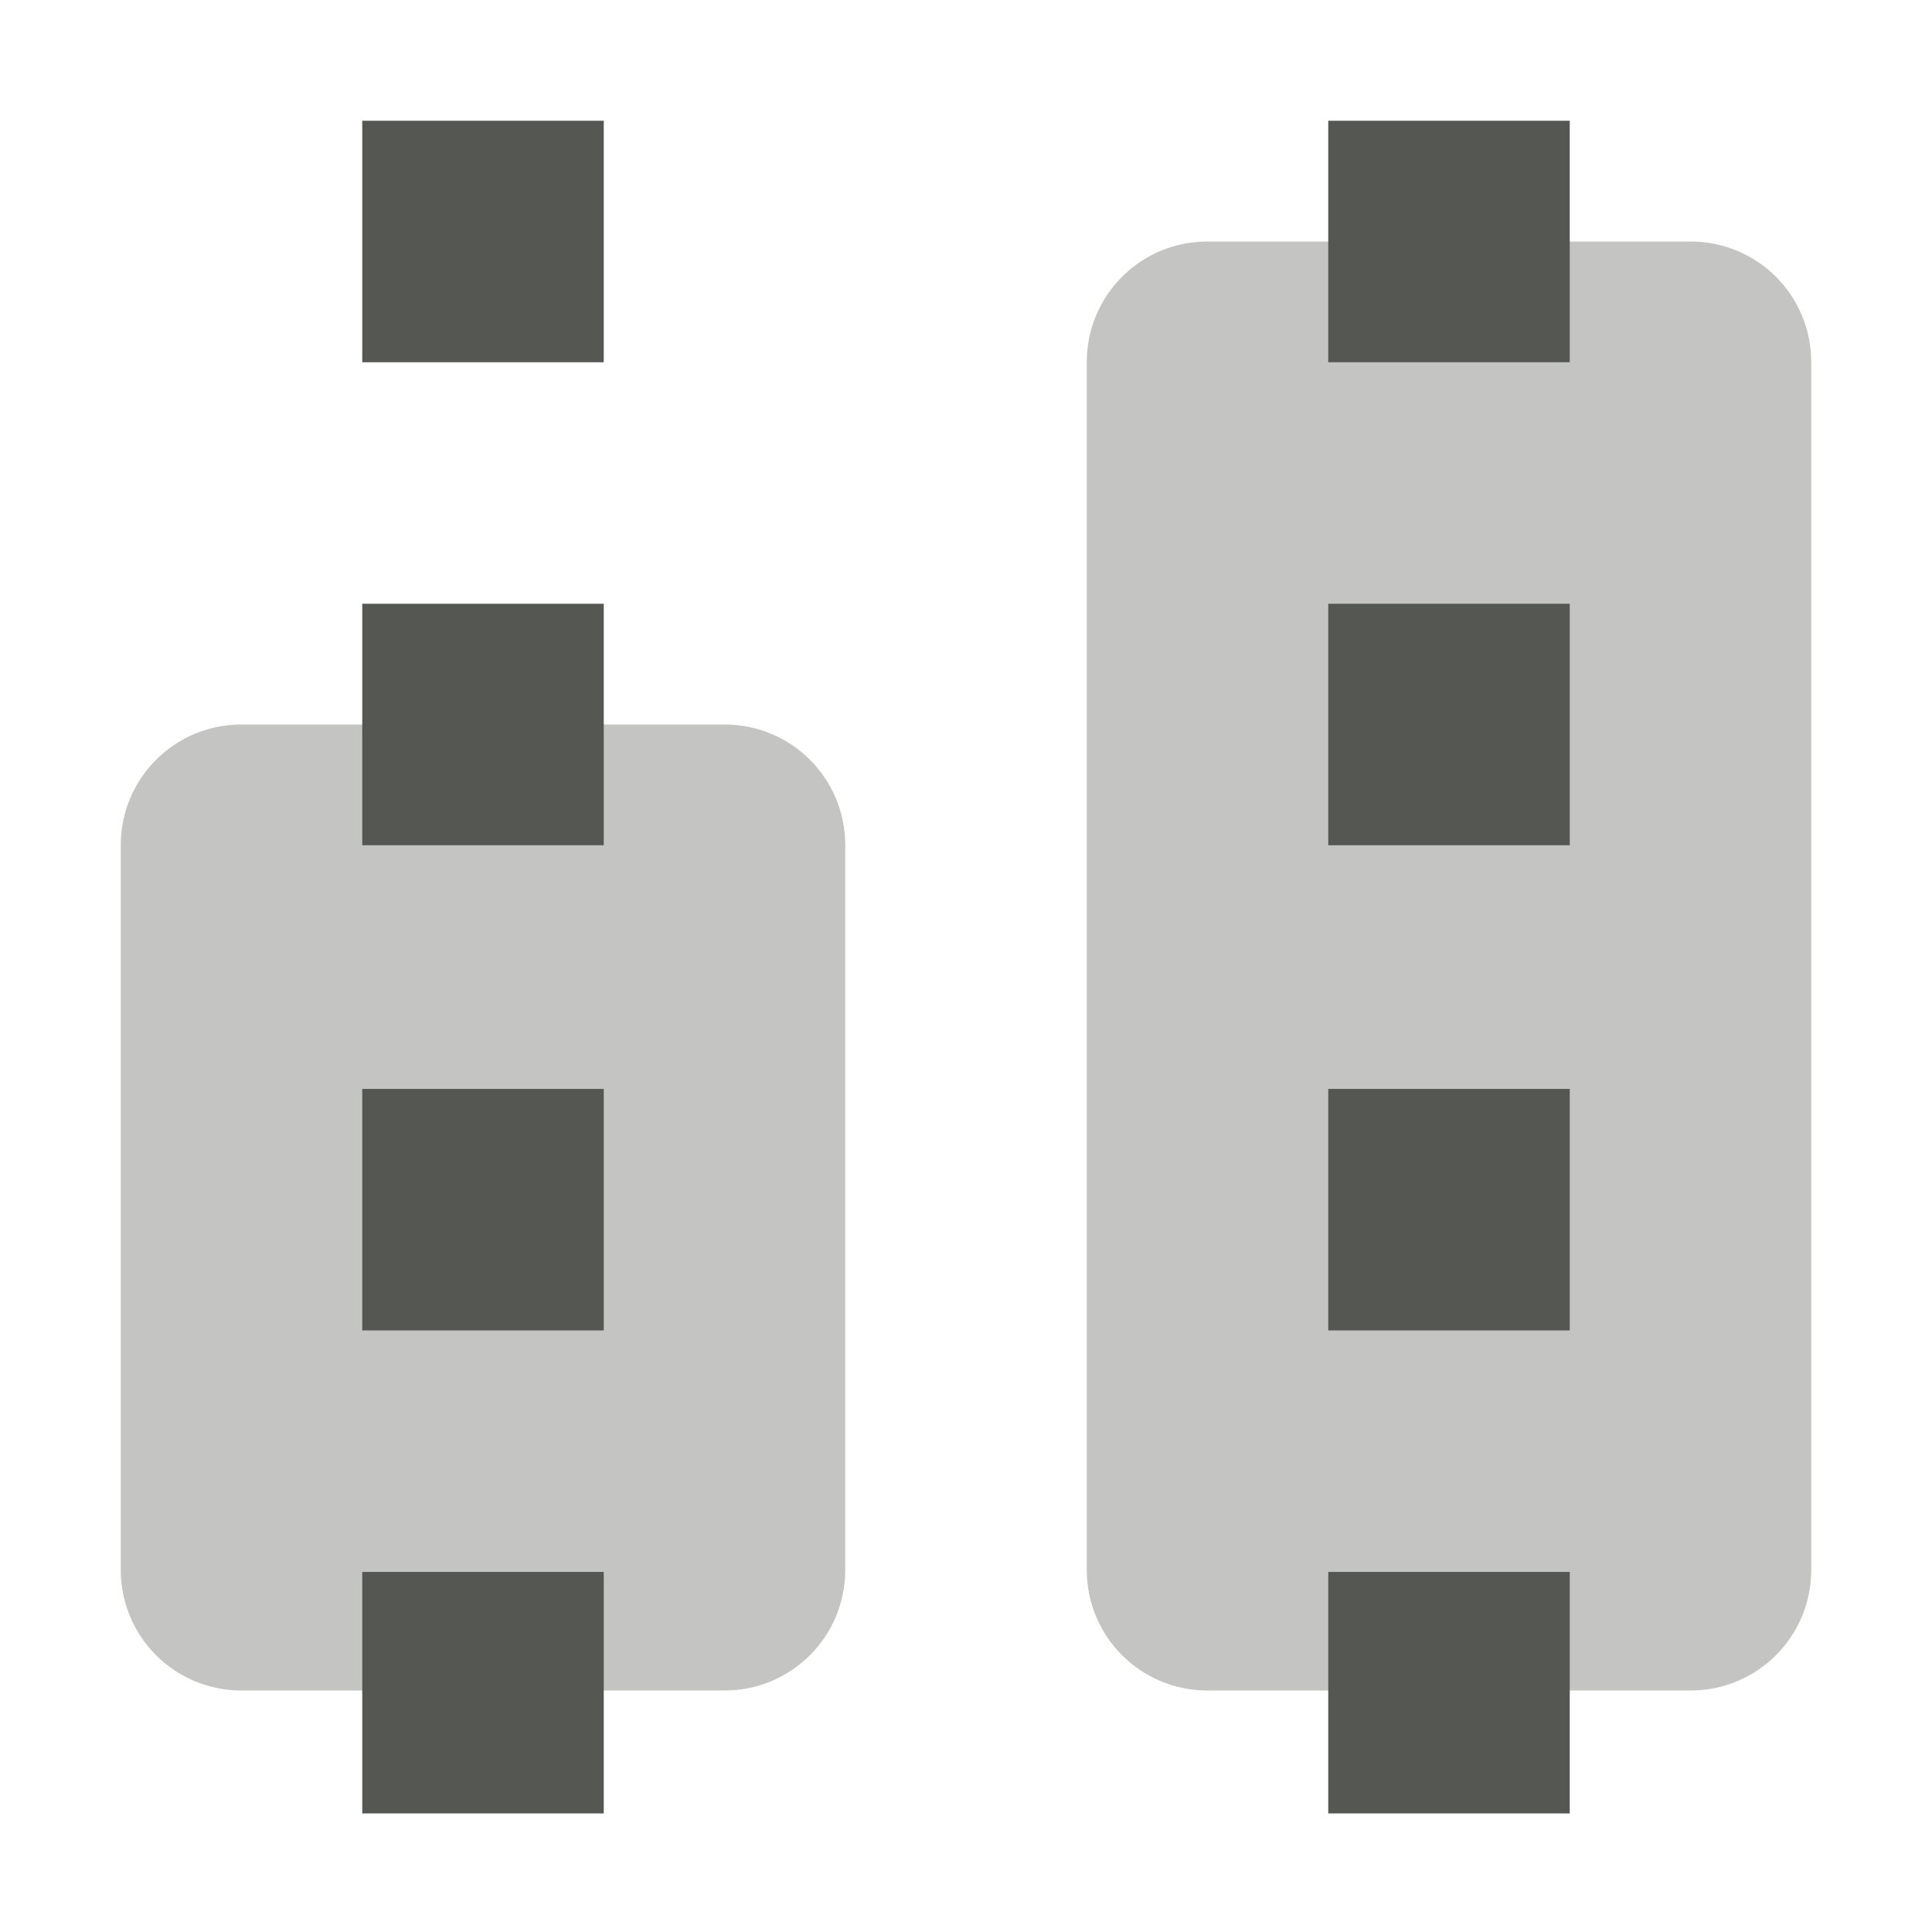
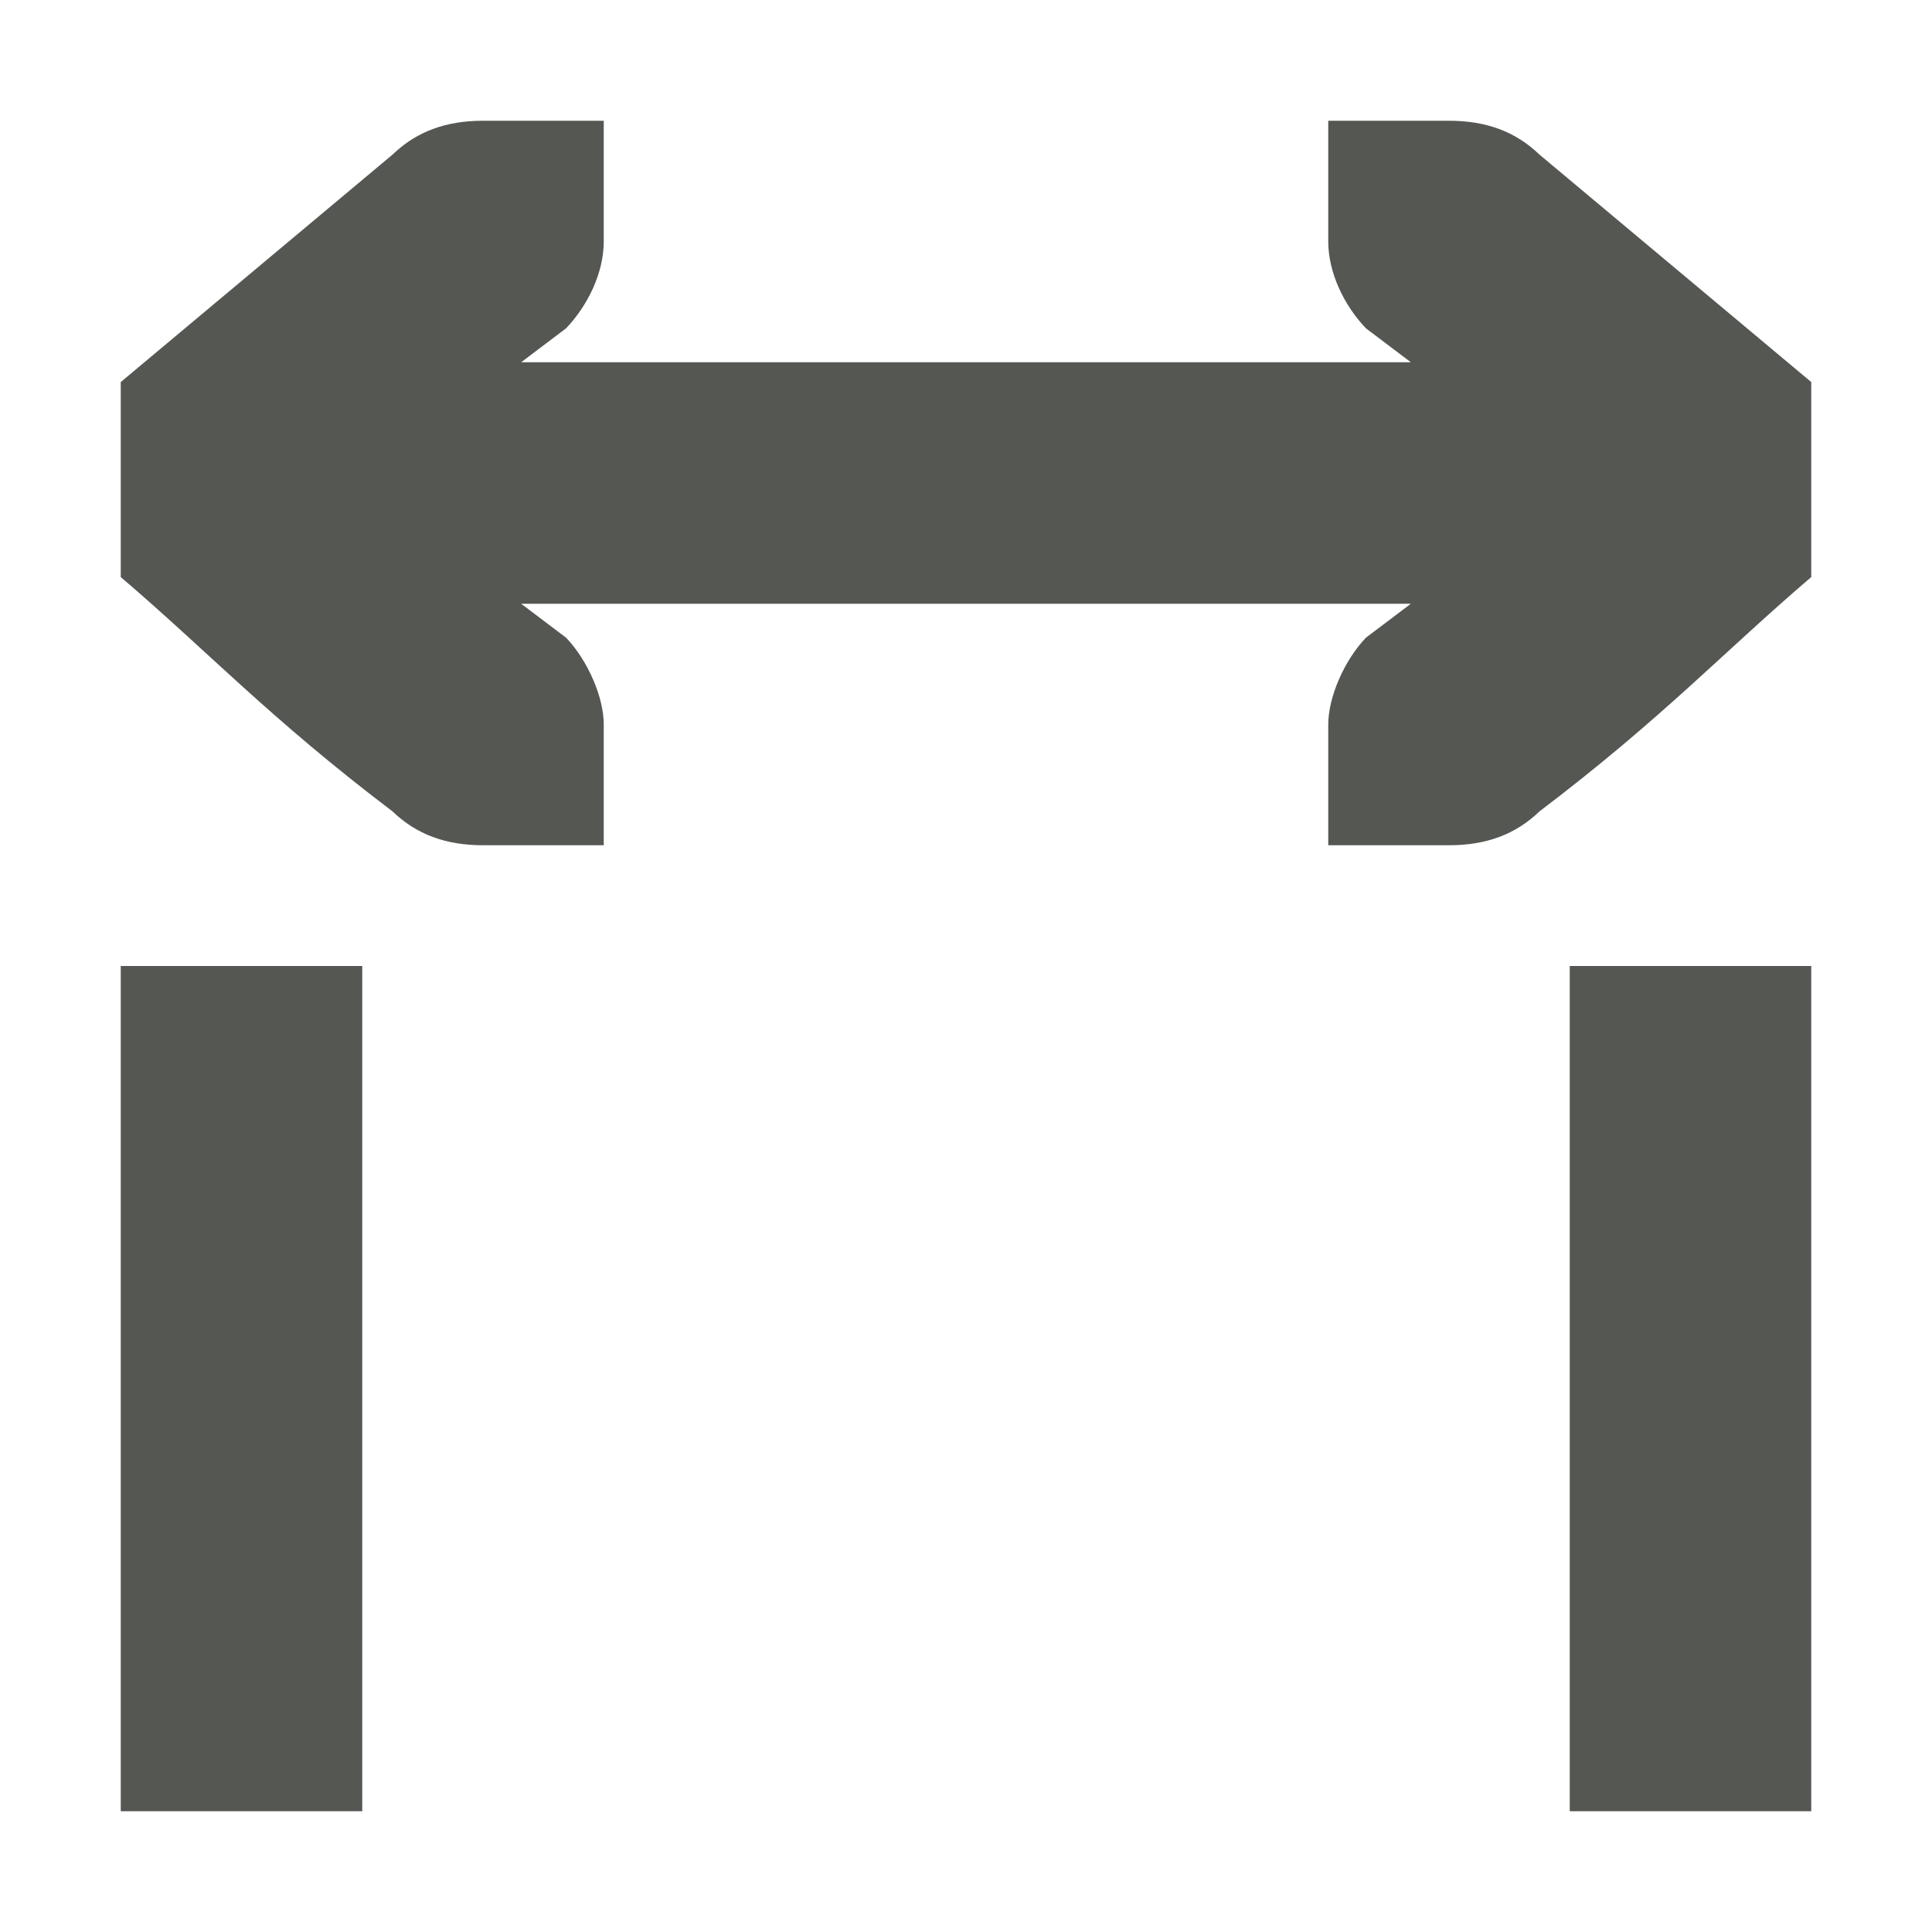
<svg xmlns="http://www.w3.org/2000/svg" viewBox="0 0 16 16">
-   <path style="opacity:0.35;fill:#555753" d="M 10 2 C 9.446 2 9 2.446 9 3 L 9 13 C 9 13.554 9.446 14 10 14 L 14 14 C 14.554 14 15 13.554 15 13 L 15 3 C 15 2.446 14.554 2 14 2 L 10 2 z M 2 6 C 1.446 6 1 6.446 1 7 L 1 13 C 1 13.554 1.446 14 2 14 L 6 14 C 6.554 14 7 13.554 7 13 L 7 7 C 7 6.446 6.554 6 6 6 L 2 6 z " />
-   <path style="fill:#555753" d="M 3 1 L 3 3 L 5 3 L 5 1 L 3 1 z M 11 1 L 11 3 L 13 3 L 13 1 L 11 1 z M 3 5 L 3 7 L 5 7 L 5 5 L 3 5 z M 11 5 L 11 7 L 13 7 L 13 5 L 11 5 z M 3 9.018 L 3 11.018 L 5 11.018 L 5 9.018 L 3 9.018 z M 11 9.018 L 11 11.018 L 13 11.018 L 13 9.018 L 11 9.018 z M 3 13.018 L 3 15.018 L 5 15.018 L 5 13.018 L 3 13.018 z M 11 13.018 L 11 15.018 L 13 15.018 L 13 13.018 L 11 13.018 z " />
+   <path style="fill:#555753" d="M 4 1 C 3.691 1 3.448 1.09 3.25 1.281 L 1 3.164 L 1 4.779 C 1.725 5.398 2.234 5.949 3.25 6.719 C 3.448 6.91 3.691 7 4 7 L 4.588 7 L 5 7 L 5 6 C 5 5.776 4.87 5.472 4.688 5.281 L 4.316 5 L 11.684 5 L 11.312 5.281 C 11.13 5.472 11 5.776 11 6 L 11 7 L 11.412 7 L 12 7 C 12.309 7 12.552 6.91 12.75 6.719 C 13.766 5.949 14.275 5.398 15 4.779 L 15 3.164 L 12.75 1.281 C 12.552 1.09 12.309 1 12 1 L 11.412 1 L 11 1 L 11 2 C 11 2.257 11.13 2.528 11.312 2.719 L 11.684 3 L 4.316 3 L 4.688 2.719 C 4.87 2.528 5 2.257 5 2 L 5 1 L 4.588 1 L 4 1 z M 1 8 L 1 15 L 3 15 L 3 8 L 1 8 z M 13 8 L 13 15 L 15 15 L 15 8 L 13 8 z " />
</svg>
